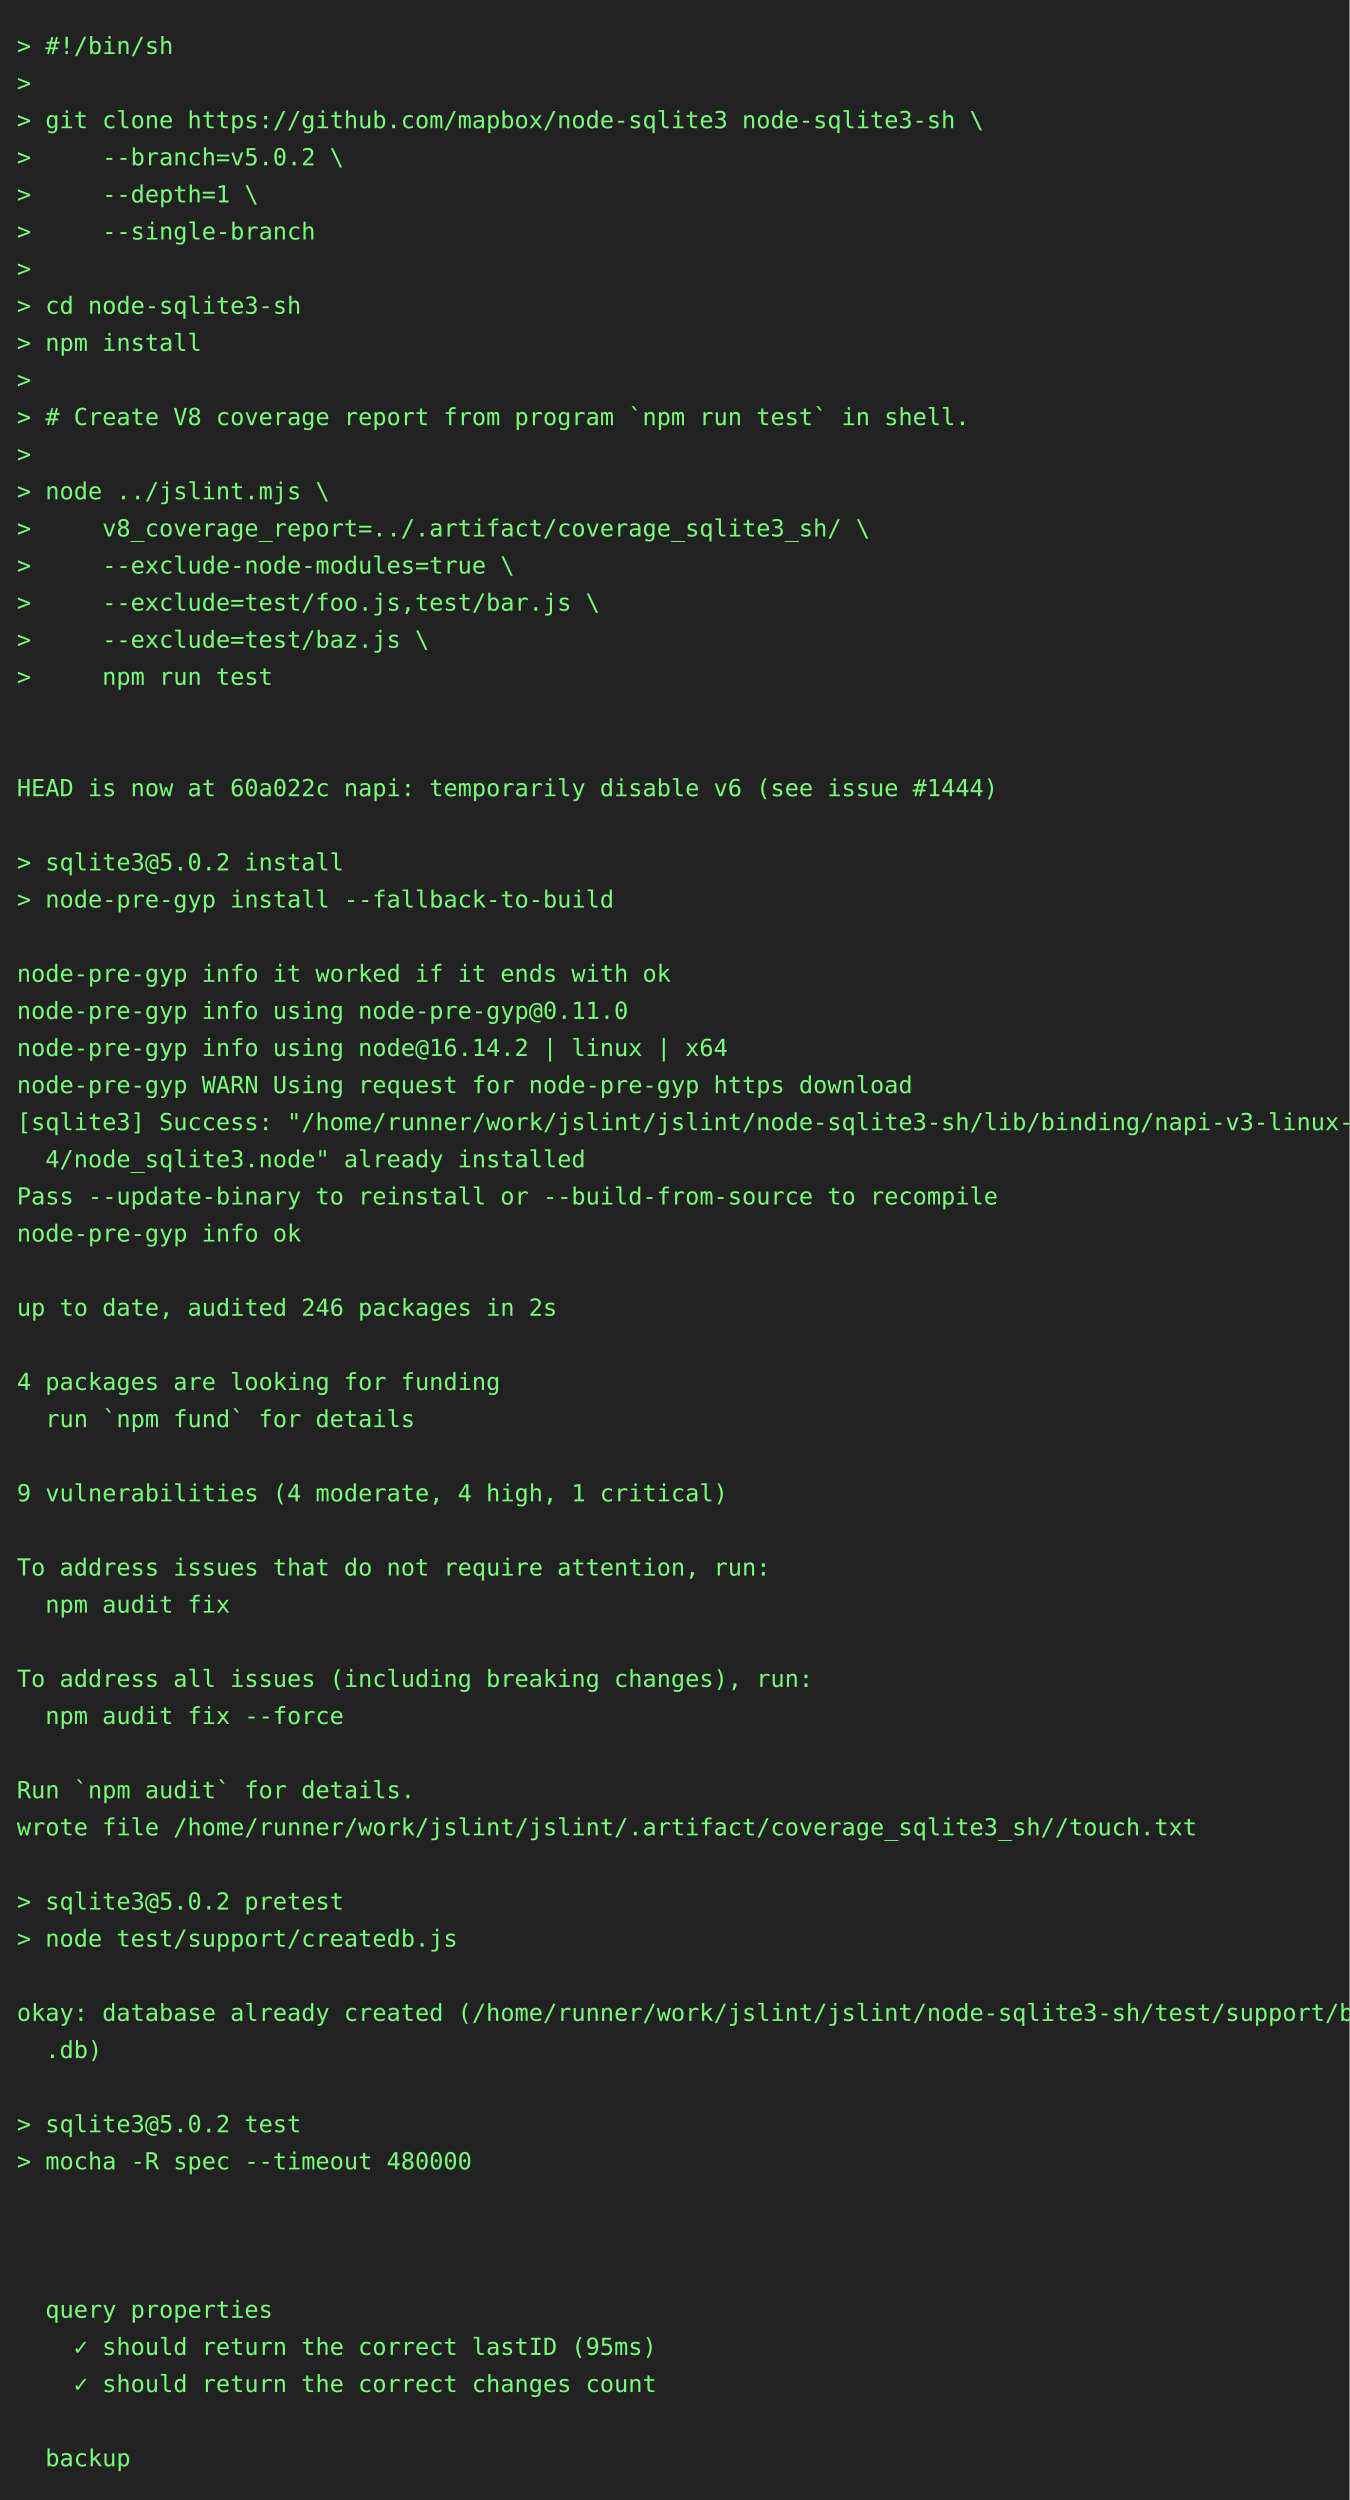
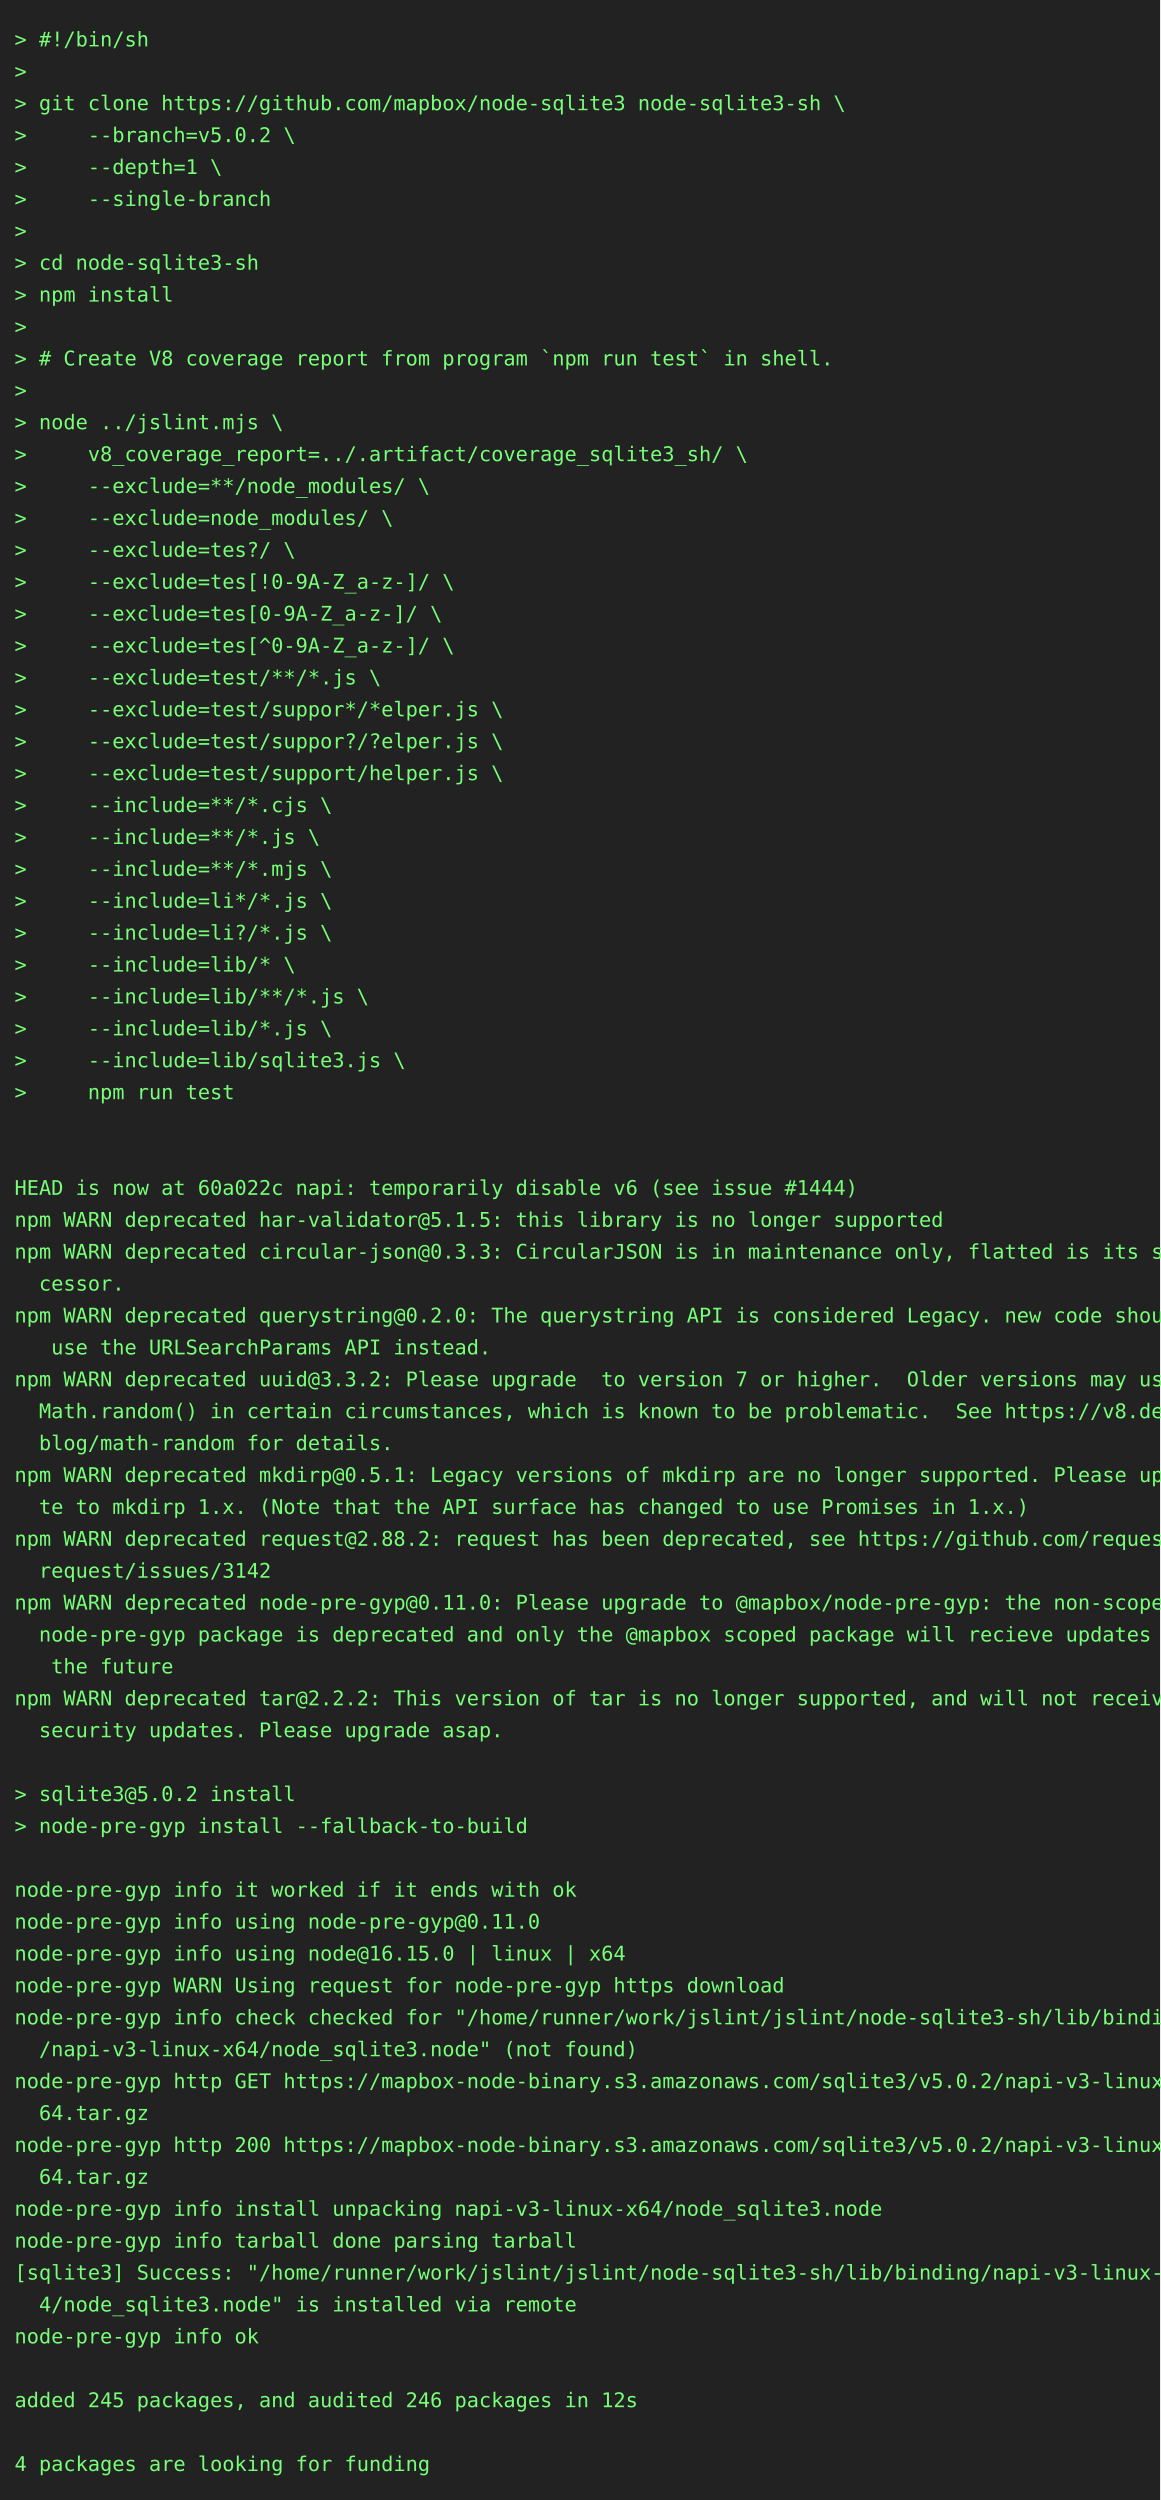
- <svg xmlns="http://www.w3.org/2000/svg" height="1482" width="800">
-   <rect height="1482" fill="#222" width="800" />
+ <svg xmlns="http://www.w3.org/2000/svg" height="1724" width="800">
+   <rect height="1724" fill="#222" width="800" />
  <text fill="#7f7" font-family="consolas, menlo, monospace" font-size="14" xml:space="preserve">
    <tspan lengthAdjust="spacingAndGlyphs" textLength="768" x="10" y="32">&gt; #!/bin/sh                                                                                      </tspan>
    <tspan lengthAdjust="spacingAndGlyphs" textLength="768" x="10" y="54">&gt;                                                                                                </tspan>
    <tspan lengthAdjust="spacingAndGlyphs" textLength="768" x="10" y="76">&gt; git clone https://github.com/mapbox/node-sqlite3 node-sqlite3-sh \                             </tspan>
    <tspan lengthAdjust="spacingAndGlyphs" textLength="768" x="10" y="98">&gt;     --branch=v5.0.2 \                                                                          </tspan>
    <tspan lengthAdjust="spacingAndGlyphs" textLength="768" x="10" y="120">&gt;     --depth=1 \                                                                                </tspan>
    <tspan lengthAdjust="spacingAndGlyphs" textLength="768" x="10" y="142">&gt;     --single-branch                                                                            </tspan>
    <tspan lengthAdjust="spacingAndGlyphs" textLength="768" x="10" y="164">&gt;                                                                                                </tspan>
    <tspan lengthAdjust="spacingAndGlyphs" textLength="768" x="10" y="186">&gt; cd node-sqlite3-sh                                                                             </tspan>
    <tspan lengthAdjust="spacingAndGlyphs" textLength="768" x="10" y="208">&gt; npm install                                                                                    </tspan>
    <tspan lengthAdjust="spacingAndGlyphs" textLength="768" x="10" y="230">&gt;                                                                                                </tspan>
    <tspan lengthAdjust="spacingAndGlyphs" textLength="768" x="10" y="252">&gt; # Create V8 coverage report from program `npm run test` in shell.                              </tspan>
    <tspan lengthAdjust="spacingAndGlyphs" textLength="768" x="10" y="274">&gt;                                                                                                </tspan>
    <tspan lengthAdjust="spacingAndGlyphs" textLength="768" x="10" y="296">&gt; node ../jslint.mjs \                                                                           </tspan>
    <tspan lengthAdjust="spacingAndGlyphs" textLength="768" x="10" y="318">&gt;     v8_coverage_report=../.artifact/coverage_sqlite3_sh/ \                                     </tspan>
-     <tspan lengthAdjust="spacingAndGlyphs" textLength="768" x="10" y="340">&gt;     --exclude-node-modules=true \                                                              </tspan>
-     <tspan lengthAdjust="spacingAndGlyphs" textLength="768" x="10" y="362">&gt;     --exclude=test/foo.js,test/bar.js \                                                        </tspan>
-     <tspan lengthAdjust="spacingAndGlyphs" textLength="768" x="10" y="384">&gt;     --exclude=test/baz.js \                                                                    </tspan>
-     <tspan lengthAdjust="spacingAndGlyphs" textLength="768" x="10" y="406">&gt;     npm run test                                                                               </tspan>
-     <tspan lengthAdjust="spacingAndGlyphs" textLength="768" x="10" y="428">                                                                                                 </tspan>
-     <tspan lengthAdjust="spacingAndGlyphs" textLength="768" x="10" y="450">                                                                                                 </tspan>
-     <tspan lengthAdjust="spacingAndGlyphs" textLength="768" x="10" y="472">HEAD is now at 60a022c napi: temporarily disable v6 (see issue #1444)                            </tspan>
-     <tspan lengthAdjust="spacingAndGlyphs" textLength="768" x="10" y="494">                                                                                                 </tspan>
-     <tspan lengthAdjust="spacingAndGlyphs" textLength="768" x="10" y="516">&gt; sqlite3@5.0.2 install                                                                          </tspan>
-     <tspan lengthAdjust="spacingAndGlyphs" textLength="768" x="10" y="538">&gt; node-pre-gyp install --fallback-to-build                                                       </tspan>
-     <tspan lengthAdjust="spacingAndGlyphs" textLength="768" x="10" y="560">                                                                                                 </tspan>
-     <tspan lengthAdjust="spacingAndGlyphs" textLength="768" x="10" y="582">node-pre-gyp info it worked if it ends with ok                                                   </tspan>
-     <tspan lengthAdjust="spacingAndGlyphs" textLength="768" x="10" y="604">node-pre-gyp info using node-pre-gyp@0.11.0                                                      </tspan>
-     <tspan lengthAdjust="spacingAndGlyphs" textLength="768" x="10" y="626">node-pre-gyp info using node@16.14.2 | linux | x64                                               </tspan>
-     <tspan lengthAdjust="spacingAndGlyphs" textLength="768" x="10" y="648">node-pre-gyp WARN Using request for node-pre-gyp https download                                  </tspan>
-     <tspan lengthAdjust="spacingAndGlyphs" textLength="768" x="10" y="670">[sqlite3] Success: "/home/runner/work/jslint/jslint/node-sqlite3-sh/lib/binding/napi-v3-linux-x6\</tspan>
-     <tspan lengthAdjust="spacingAndGlyphs" textLength="768" x="10" y="692">  4/node_sqlite3.node" already installed                                                         </tspan>
-     <tspan lengthAdjust="spacingAndGlyphs" textLength="768" x="10" y="714">Pass --update-binary to reinstall or --build-from-source to recompile                            </tspan>
-     <tspan lengthAdjust="spacingAndGlyphs" textLength="768" x="10" y="736">node-pre-gyp info ok                                                                             </tspan>
-     <tspan lengthAdjust="spacingAndGlyphs" textLength="768" x="10" y="758">                                                                                                 </tspan>
-     <tspan lengthAdjust="spacingAndGlyphs" textLength="768" x="10" y="780">up to date, audited 246 packages in 2s                                                           </tspan>
+     <tspan lengthAdjust="spacingAndGlyphs" textLength="768" x="10" y="340">&gt;     --exclude=**/node_modules/ \                                                               </tspan>
+     <tspan lengthAdjust="spacingAndGlyphs" textLength="768" x="10" y="362">&gt;     --exclude=node_modules/ \                                                                  </tspan>
+     <tspan lengthAdjust="spacingAndGlyphs" textLength="768" x="10" y="384">&gt;     --exclude=tes?/ \                                                                          </tspan>
+     <tspan lengthAdjust="spacingAndGlyphs" textLength="768" x="10" y="406">&gt;     --exclude=tes[!0-9A-Z_a-z-]/ \                                                             </tspan>
+     <tspan lengthAdjust="spacingAndGlyphs" textLength="768" x="10" y="428">&gt;     --exclude=tes[0-9A-Z_a-z-]/ \                                                              </tspan>
+     <tspan lengthAdjust="spacingAndGlyphs" textLength="768" x="10" y="450">&gt;     --exclude=tes[^0-9A-Z_a-z-]/ \                                                             </tspan>
+     <tspan lengthAdjust="spacingAndGlyphs" textLength="768" x="10" y="472">&gt;     --exclude=test/**/*.js \                                                                   </tspan>
+     <tspan lengthAdjust="spacingAndGlyphs" textLength="768" x="10" y="494">&gt;     --exclude=test/suppor*/*elper.js \                                                         </tspan>
+     <tspan lengthAdjust="spacingAndGlyphs" textLength="768" x="10" y="516">&gt;     --exclude=test/suppor?/?elper.js \                                                         </tspan>
+     <tspan lengthAdjust="spacingAndGlyphs" textLength="768" x="10" y="538">&gt;     --exclude=test/support/helper.js \                                                         </tspan>
+     <tspan lengthAdjust="spacingAndGlyphs" textLength="768" x="10" y="560">&gt;     --include=**/*.cjs \                                                                       </tspan>
+     <tspan lengthAdjust="spacingAndGlyphs" textLength="768" x="10" y="582">&gt;     --include=**/*.js \                                                                        </tspan>
+     <tspan lengthAdjust="spacingAndGlyphs" textLength="768" x="10" y="604">&gt;     --include=**/*.mjs \                                                                       </tspan>
+     <tspan lengthAdjust="spacingAndGlyphs" textLength="768" x="10" y="626">&gt;     --include=li*/*.js \                                                                       </tspan>
+     <tspan lengthAdjust="spacingAndGlyphs" textLength="768" x="10" y="648">&gt;     --include=li?/*.js \                                                                       </tspan>
+     <tspan lengthAdjust="spacingAndGlyphs" textLength="768" x="10" y="670">&gt;     --include=lib/* \                                                                          </tspan>
+     <tspan lengthAdjust="spacingAndGlyphs" textLength="768" x="10" y="692">&gt;     --include=lib/**/*.js \                                                                    </tspan>
+     <tspan lengthAdjust="spacingAndGlyphs" textLength="768" x="10" y="714">&gt;     --include=lib/*.js \                                                                       </tspan>
+     <tspan lengthAdjust="spacingAndGlyphs" textLength="768" x="10" y="736">&gt;     --include=lib/sqlite3.js \                                                                 </tspan>
+     <tspan lengthAdjust="spacingAndGlyphs" textLength="768" x="10" y="758">&gt;     npm run test                                                                               </tspan>
+     <tspan lengthAdjust="spacingAndGlyphs" textLength="768" x="10" y="780">                                                                                                 </tspan>
    <tspan lengthAdjust="spacingAndGlyphs" textLength="768" x="10" y="802">                                                                                                 </tspan>
-     <tspan lengthAdjust="spacingAndGlyphs" textLength="768" x="10" y="824">4 packages are looking for funding                                                               </tspan>
-     <tspan lengthAdjust="spacingAndGlyphs" textLength="768" x="10" y="846">  run `npm fund` for details                                                                     </tspan>
-     <tspan lengthAdjust="spacingAndGlyphs" textLength="768" x="10" y="868">                                                                                                 </tspan>
-     <tspan lengthAdjust="spacingAndGlyphs" textLength="768" x="10" y="890">9 vulnerabilities (4 moderate, 4 high, 1 critical)                                               </tspan>
-     <tspan lengthAdjust="spacingAndGlyphs" textLength="768" x="10" y="912">                                                                                                 </tspan>
-     <tspan lengthAdjust="spacingAndGlyphs" textLength="768" x="10" y="934">To address issues that do not require attention, run:                                            </tspan>
-     <tspan lengthAdjust="spacingAndGlyphs" textLength="768" x="10" y="956">  npm audit fix                                                                                  </tspan>
-     <tspan lengthAdjust="spacingAndGlyphs" textLength="768" x="10" y="978">                                                                                                 </tspan>
-     <tspan lengthAdjust="spacingAndGlyphs" textLength="768" x="10" y="1000">To address all issues (including breaking changes), run:                                         </tspan>
-     <tspan lengthAdjust="spacingAndGlyphs" textLength="768" x="10" y="1022">  npm audit fix --force                                                                          </tspan>
-     <tspan lengthAdjust="spacingAndGlyphs" textLength="768" x="10" y="1044">                                                                                                 </tspan>
-     <tspan lengthAdjust="spacingAndGlyphs" textLength="768" x="10" y="1066">Run `npm audit` for details.                                                                     </tspan>
-     <tspan lengthAdjust="spacingAndGlyphs" textLength="768" x="10" y="1088">wrote file /home/runner/work/jslint/jslint/.artifact/coverage_sqlite3_sh//touch.txt              </tspan>
-     <tspan lengthAdjust="spacingAndGlyphs" textLength="768" x="10" y="1110">                                                                                                 </tspan>
-     <tspan lengthAdjust="spacingAndGlyphs" textLength="768" x="10" y="1132">&gt; sqlite3@5.0.2 pretest                                                                          </tspan>
-     <tspan lengthAdjust="spacingAndGlyphs" textLength="768" x="10" y="1154">&gt; node test/support/createdb.js                                                                  </tspan>
-     <tspan lengthAdjust="spacingAndGlyphs" textLength="768" x="10" y="1176">                                                                                                 </tspan>
-     <tspan lengthAdjust="spacingAndGlyphs" textLength="768" x="10" y="1198">okay: database already created (/home/runner/work/jslint/jslint/node-sqlite3-sh/test/support/big\</tspan>
-     <tspan lengthAdjust="spacingAndGlyphs" textLength="768" x="10" y="1220">  .db)                                                                                           </tspan>
-     <tspan lengthAdjust="spacingAndGlyphs" textLength="768" x="10" y="1242">                                                                                                 </tspan>
-     <tspan lengthAdjust="spacingAndGlyphs" textLength="768" x="10" y="1264">&gt; sqlite3@5.0.2 test                                                                             </tspan>
-     <tspan lengthAdjust="spacingAndGlyphs" textLength="768" x="10" y="1286">&gt; mocha -R spec --timeout 480000                                                                 </tspan>
-     <tspan lengthAdjust="spacingAndGlyphs" textLength="768" x="10" y="1308">                                                                                                 </tspan>
-     <tspan lengthAdjust="spacingAndGlyphs" textLength="768" x="10" y="1330">                                                                                                 </tspan>
-     <tspan lengthAdjust="spacingAndGlyphs" textLength="768" x="10" y="1352">                                                                                                 </tspan>
-     <tspan lengthAdjust="spacingAndGlyphs" textLength="768" x="10" y="1374">  query properties                                                                               </tspan>
-     <tspan lengthAdjust="spacingAndGlyphs" textLength="768" x="10" y="1396">    ✓ should return the correct lastID (95ms)                                                    </tspan>
-     <tspan lengthAdjust="spacingAndGlyphs" textLength="768" x="10" y="1418">    ✓ should return the correct changes count                                                    </tspan>
-     <tspan lengthAdjust="spacingAndGlyphs" textLength="768" x="10" y="1440">                                                                                                 </tspan>
-     <tspan lengthAdjust="spacingAndGlyphs" textLength="768" x="10" y="1462">  backup                                                                                         </tspan>
+     <tspan lengthAdjust="spacingAndGlyphs" textLength="768" x="10" y="824">HEAD is now at 60a022c napi: temporarily disable v6 (see issue #1444)                            </tspan>
+     <tspan lengthAdjust="spacingAndGlyphs" textLength="768" x="10" y="846">npm WARN deprecated har-validator@5.1.5: this library is no longer supported                     </tspan>
+     <tspan lengthAdjust="spacingAndGlyphs" textLength="768" x="10" y="868">npm WARN deprecated circular-json@0.3.3: CircularJSON is in maintenance only, flatted is its suc\</tspan>
+     <tspan lengthAdjust="spacingAndGlyphs" textLength="768" x="10" y="890">  cessor.                                                                                        </tspan>
+     <tspan lengthAdjust="spacingAndGlyphs" textLength="768" x="10" y="912">npm WARN deprecated querystring@0.2.0: The querystring API is considered Legacy. new code should\</tspan>
+     <tspan lengthAdjust="spacingAndGlyphs" textLength="768" x="10" y="934">   use the URLSearchParams API instead.                                                          </tspan>
+     <tspan lengthAdjust="spacingAndGlyphs" textLength="768" x="10" y="956">npm WARN deprecated uuid@3.3.2: Please upgrade  to version 7 or higher.  Older versions may use \</tspan>
+     <tspan lengthAdjust="spacingAndGlyphs" textLength="768" x="10" y="978">  Math.random() in certain circumstances, which is known to be problematic.  See https://v8.dev/\</tspan>
+     <tspan lengthAdjust="spacingAndGlyphs" textLength="768" x="10" y="1000">  blog/math-random for details.                                                                  </tspan>
+     <tspan lengthAdjust="spacingAndGlyphs" textLength="768" x="10" y="1022">npm WARN deprecated mkdirp@0.5.1: Legacy versions of mkdirp are no longer supported. Please upda\</tspan>
+     <tspan lengthAdjust="spacingAndGlyphs" textLength="768" x="10" y="1044">  te to mkdirp 1.x. (Note that the API surface has changed to use Promises in 1.x.)              </tspan>
+     <tspan lengthAdjust="spacingAndGlyphs" textLength="768" x="10" y="1066">npm WARN deprecated request@2.88.2: request has been deprecated, see https://github.com/request/\</tspan>
+     <tspan lengthAdjust="spacingAndGlyphs" textLength="768" x="10" y="1088">  request/issues/3142                                                                            </tspan>
+     <tspan lengthAdjust="spacingAndGlyphs" textLength="768" x="10" y="1110">npm WARN deprecated node-pre-gyp@0.11.0: Please upgrade to @mapbox/node-pre-gyp: the non-scoped \</tspan>
+     <tspan lengthAdjust="spacingAndGlyphs" textLength="768" x="10" y="1132">  node-pre-gyp package is deprecated and only the @mapbox scoped package will recieve updates in\</tspan>
+     <tspan lengthAdjust="spacingAndGlyphs" textLength="768" x="10" y="1154">   the future                                                                                    </tspan>
+     <tspan lengthAdjust="spacingAndGlyphs" textLength="768" x="10" y="1176">npm WARN deprecated tar@2.2.2: This version of tar is no longer supported, and will not receive \</tspan>
+     <tspan lengthAdjust="spacingAndGlyphs" textLength="768" x="10" y="1198">  security updates. Please upgrade asap.                                                         </tspan>
+     <tspan lengthAdjust="spacingAndGlyphs" textLength="768" x="10" y="1220">                                                                                                 </tspan>
+     <tspan lengthAdjust="spacingAndGlyphs" textLength="768" x="10" y="1242">&gt; sqlite3@5.0.2 install                                                                          </tspan>
+     <tspan lengthAdjust="spacingAndGlyphs" textLength="768" x="10" y="1264">&gt; node-pre-gyp install --fallback-to-build                                                       </tspan>
+     <tspan lengthAdjust="spacingAndGlyphs" textLength="768" x="10" y="1286">                                                                                                 </tspan>
+     <tspan lengthAdjust="spacingAndGlyphs" textLength="768" x="10" y="1308">node-pre-gyp info it worked if it ends with ok                                                   </tspan>
+     <tspan lengthAdjust="spacingAndGlyphs" textLength="768" x="10" y="1330">node-pre-gyp info using node-pre-gyp@0.11.0                                                      </tspan>
+     <tspan lengthAdjust="spacingAndGlyphs" textLength="768" x="10" y="1352">node-pre-gyp info using node@16.15.0 | linux | x64                                               </tspan>
+     <tspan lengthAdjust="spacingAndGlyphs" textLength="768" x="10" y="1374">node-pre-gyp WARN Using request for node-pre-gyp https download                                  </tspan>
+     <tspan lengthAdjust="spacingAndGlyphs" textLength="768" x="10" y="1396">node-pre-gyp info check checked for "/home/runner/work/jslint/jslint/node-sqlite3-sh/lib/binding\</tspan>
+     <tspan lengthAdjust="spacingAndGlyphs" textLength="768" x="10" y="1418">  /napi-v3-linux-x64/node_sqlite3.node" (not found)                                              </tspan>
+     <tspan lengthAdjust="spacingAndGlyphs" textLength="768" x="10" y="1440">node-pre-gyp http GET https://mapbox-node-binary.s3.amazonaws.com/sqlite3/v5.0.2/napi-v3-linux-x\</tspan>
+     <tspan lengthAdjust="spacingAndGlyphs" textLength="768" x="10" y="1462">  64.tar.gz                                                                                      </tspan>
+     <tspan lengthAdjust="spacingAndGlyphs" textLength="768" x="10" y="1484">node-pre-gyp http 200 https://mapbox-node-binary.s3.amazonaws.com/sqlite3/v5.0.2/napi-v3-linux-x\</tspan>
+     <tspan lengthAdjust="spacingAndGlyphs" textLength="768" x="10" y="1506">  64.tar.gz                                                                                      </tspan>
+     <tspan lengthAdjust="spacingAndGlyphs" textLength="768" x="10" y="1528">node-pre-gyp info install unpacking napi-v3-linux-x64/node_sqlite3.node                          </tspan>
+     <tspan lengthAdjust="spacingAndGlyphs" textLength="768" x="10" y="1550">node-pre-gyp info tarball done parsing tarball                                                   </tspan>
+     <tspan lengthAdjust="spacingAndGlyphs" textLength="768" x="10" y="1572">[sqlite3] Success: "/home/runner/work/jslint/jslint/node-sqlite3-sh/lib/binding/napi-v3-linux-x6\</tspan>
+     <tspan lengthAdjust="spacingAndGlyphs" textLength="768" x="10" y="1594">  4/node_sqlite3.node" is installed via remote                                                   </tspan>
+     <tspan lengthAdjust="spacingAndGlyphs" textLength="768" x="10" y="1616">node-pre-gyp info ok                                                                             </tspan>
+     <tspan lengthAdjust="spacingAndGlyphs" textLength="768" x="10" y="1638">                                                                                                 </tspan>
+     <tspan lengthAdjust="spacingAndGlyphs" textLength="768" x="10" y="1660">added 245 packages, and audited 246 packages in 12s                                              </tspan>
+     <tspan lengthAdjust="spacingAndGlyphs" textLength="768" x="10" y="1682">                                                                                                 </tspan>
+     <tspan lengthAdjust="spacingAndGlyphs" textLength="768" x="10" y="1704">4 packages are looking for funding                                                               </tspan>
  </text>
</svg>
